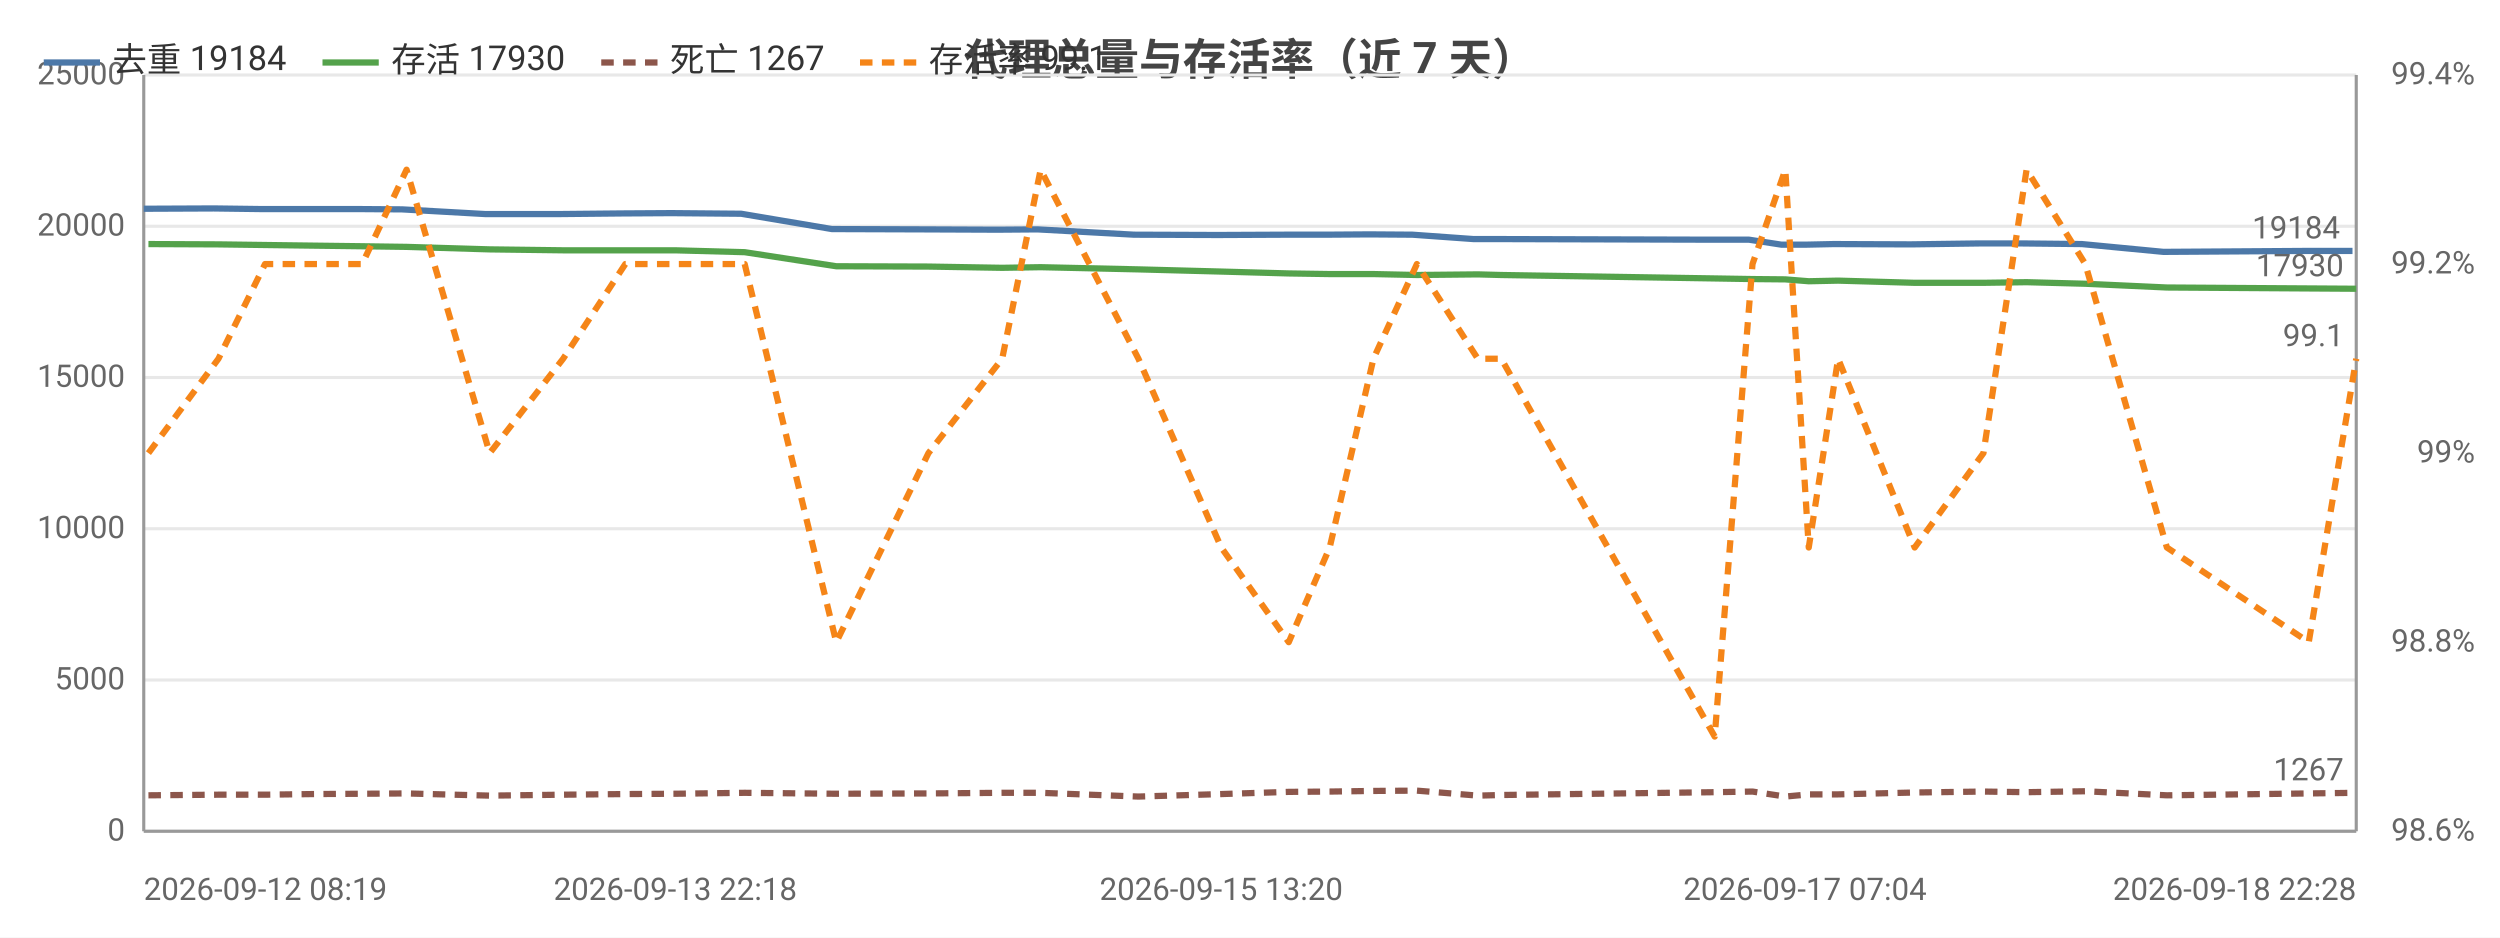
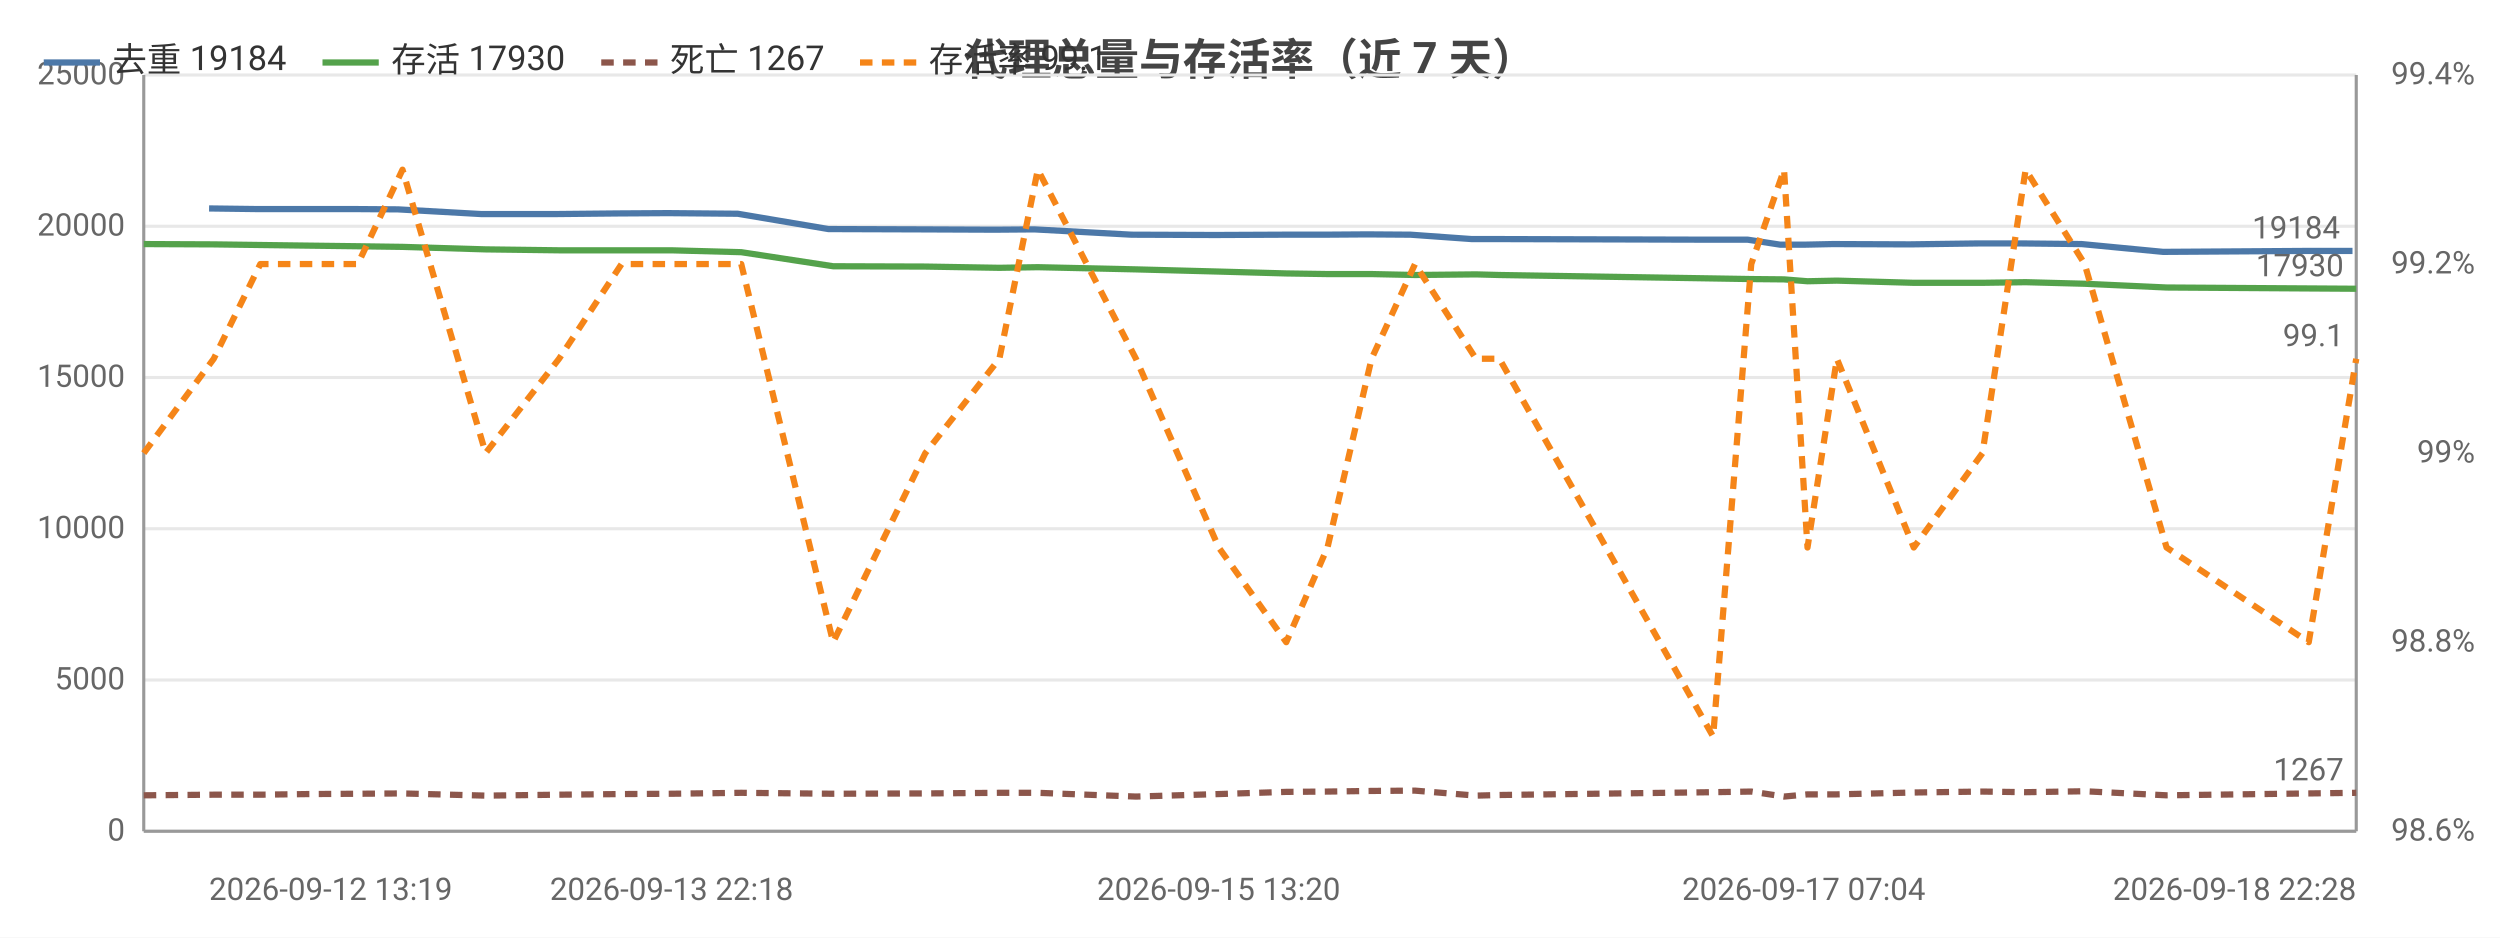
<svg xmlns="http://www.w3.org/2000/svg" width="800" height="300" viewBox="0 0 800 300">
  <rect width="800" height="300" fill="#ffffff" />
  <style>text{font-family:system-ui,-apple-system,'Segoe UI',Roboto,'PingFang SC','Microsoft YaHei','Noto Sans CJK SC',sans-serif}.g{stroke:#e8e8e8;stroke-width:1}.a{stroke:#999;stroke-width:1}.t{font-size:10px;fill:#666}.m{font-size:10px;text-anchor:middle;fill:#666}.e{font-size:10px;text-anchor:end;fill:#666}.l{font-size:11px;fill:#333}.tt{font-size:14px;font-weight:600;text-anchor:middle;fill:#444}.em{font-size:13px;text-anchor:middle;fill:#999}</style>
  <text class="tt" x="400.0" y="24">代理总量与存活率（近 7 天）</text>
  <line class="g" x1="46" y1="266" x2="754" y2="266" />
  <text class="e" x="40" y="269">0</text>
  <line class="g" x1="46" y1="217.6" x2="754" y2="217.6" />
  <text class="e" x="40" y="220.6">5000</text>
  <line class="g" x1="46" y1="169.2" x2="754" y2="169.2" />
  <text class="e" x="40" y="172.2">10000</text>
  <line class="g" x1="46" y1="120.8" x2="754" y2="120.8" />
  <text class="e" x="40" y="123.8">15000</text>
  <line class="g" x1="46" y1="72.4" x2="754" y2="72.4" />
  <text class="e" x="40" y="75.4">20000</text>
  <line class="g" x1="46" y1="24" x2="754" y2="24" />
  <text class="e" x="40" y="27">25000</text>
  <text class="e" x="792" y="269">98.6%</text>
  <text class="e" x="792" y="208.5">98.8%</text>
  <text class="e" x="792" y="148">99%</text>
  <text class="e" x="792" y="87.5">99.2%</text>
  <text class="e" x="792" y="27">99.4%</text>
  <line class="a" x1="754" y1="24" x2="754" y2="266" />
  <line class="a" x1="46" y1="24" x2="46" y2="266" />
  <line class="a" x1="46" y1="266" x2="754" y2="266" />
-   <polyline fill="none" stroke="#4c78a8" stroke-width="2" stroke-linejoin="round" points="46,66.8 68.4,66.7 83.5,66.9 98.7,66.9 114.7,66.9 128.7,67.0 155.3,68.5 179.0,68.5 199.0,68.3 214.9,68.2 237.2,68.4 266.2,73.3 295.8,73.4 319.2,73.5 332.0,73.4 362.9,75.1 389.7,75.2 411.2,75.1 424.2,75.1 438.2,75.0 452.0,75.1 471.5,76.5 478.9,76.5 547.6,76.7 559.7,76.7 570.1,78.3 577.6,78.3 586.8,78.1 611.4,78.2 633.3,77.9 647.2,77.9 666.2,78.1 692.3,80.6 737.7,80.3 752.8,80.3" />
-   <circle cx="46" cy="66.8" r="4" fill="transparent" />
-   <circle cx="83.5" cy="66.9" r="4" fill="transparent" />
-   <circle cx="114.7" cy="66.9" r="4" fill="transparent" />
-   <circle cx="128.7" cy="67.0" r="4" fill="transparent" />
-   <circle cx="179.0" cy="68.5" r="4" fill="transparent" />
-   <circle cx="214.9" cy="68.2" r="4" fill="transparent" />
-   <circle cx="266.2" cy="73.3" r="4" fill="transparent" />
-   <circle cx="319.2" cy="73.5" r="4" fill="transparent" />
-   <circle cx="332.0" cy="73.4" r="4" fill="transparent" />
-   <circle cx="389.7" cy="75.2" r="4" fill="transparent" />
-   <circle cx="424.2" cy="75.1" r="4" fill="transparent" />
-   <circle cx="452.0" cy="75.1" r="4" fill="transparent" />
-   <circle cx="471.5" cy="76.5" r="4" fill="transparent" />
-   <circle cx="547.6" cy="76.7" r="4" fill="transparent" />
-   <circle cx="570.1" cy="78.3" r="4" fill="transparent" />
-   <circle cx="586.8" cy="78.1" r="4" fill="transparent" />
-   <circle cx="633.3" cy="77.9" r="4" fill="transparent" />
-   <circle cx="647.2" cy="77.9" r="4" fill="transparent" />
-   <circle cx="692.3" cy="80.6" r="4" fill="transparent" />
+   <polyline fill="none" stroke="#4c78a8" stroke-width="2" stroke-linejoin="round" points="66.9,66.7 82.1,66.9 97.3,66.9 113.4,66.9 127.4,67.0 154.0,68.5 177.8,68.5 197.8,68.3 213.7,68.2 236.1,68.4 265.1,73.3 294.8,73.4 318.3,73.5 331.0,73.4 362.1,75.1 388.9,75.2 410.5,75.1 423.5,75.1 437.5,75.0 451.4,75.1 470.9,76.5 478.3,76.5 547.2,76.7 559.3,76.7 569.7,78.3 577.2,78.3 586.5,78.1 611.1,78.2 633.0,77.9 647.0,77.9 666.1,78.1 692.2,80.6 737.7,80.3 752.8,80.3" />
+   <circle cx="66.9" cy="66.7" r="4" fill="transparent" />
+   <circle cx="97.3" cy="66.9" r="4" fill="transparent" />
+   <circle cx="113.4" cy="66.9" r="4" fill="transparent" />
+   <circle cx="154.0" cy="68.5" r="4" fill="transparent" />
+   <circle cx="197.8" cy="68.3" r="4" fill="transparent" />
+   <circle cx="236.1" cy="68.4" r="4" fill="transparent" />
+   <circle cx="265.1" cy="73.3" r="4" fill="transparent" />
+   <circle cx="318.3" cy="73.5" r="4" fill="transparent" />
+   <circle cx="362.1" cy="75.1" r="4" fill="transparent" />
+   <circle cx="410.5" cy="75.1" r="4" fill="transparent" />
+   <circle cx="423.5" cy="75.1" r="4" fill="transparent" />
+   <circle cx="451.4" cy="75.1" r="4" fill="transparent" />
+   <circle cx="478.3" cy="76.5" r="4" fill="transparent" />
+   <circle cx="559.3" cy="76.7" r="4" fill="transparent" />
+   <circle cx="569.7" cy="78.3" r="4" fill="transparent" />
+   <circle cx="586.5" cy="78.1" r="4" fill="transparent" />
+   <circle cx="633.0" cy="77.9" r="4" fill="transparent" />
+   <circle cx="666.1" cy="78.1" r="4" fill="transparent" />
+   <circle cx="692.2" cy="80.6" r="4" fill="transparent" />
  <circle cx="752.8" cy="80.3" r="4" fill="transparent" />
  <text class="t" x="748.8" y="76.3" text-anchor="end" fill="#4c78a8">19184</text>
-   <polyline fill="none" stroke="#54a24b" stroke-width="2" stroke-linejoin="round" points="47.5,78.1 69.9,78.2 84.8,78.4 100.1,78.6 115.9,78.8 130.1,79.0 156.7,79.8 180.2,80.1 200.1,80.1 216.1,80.1 238.3,80.7 267.6,85.2 297.1,85.3 320.7,85.7 333.0,85.5 364.3,86.2 390.8,86.9 412.4,87.5 425.5,87.7 439.5,87.7 453.4,88.0 472.9,87.8 480.4,88.0 548.7,89.1 560.8,89.3 571.3,89.4 578.8,90.0 588.2,89.8 612.7,90.5 634.7,90.5 648.5,90.3 667.3,90.8 693.4,92.0 738.8,92.3 754,92.4" />
-   <circle cx="47.5" cy="78.1" r="4" fill="transparent" />
-   <circle cx="84.8" cy="78.4" r="4" fill="transparent" />
-   <circle cx="115.9" cy="78.8" r="4" fill="transparent" />
-   <circle cx="130.1" cy="79.0" r="4" fill="transparent" />
-   <circle cx="180.2" cy="80.1" r="4" fill="transparent" />
-   <circle cx="216.1" cy="80.1" r="4" fill="transparent" />
-   <circle cx="267.6" cy="85.2" r="4" fill="transparent" />
-   <circle cx="320.7" cy="85.7" r="4" fill="transparent" />
-   <circle cx="333.0" cy="85.5" r="4" fill="transparent" />
-   <circle cx="390.8" cy="86.9" r="4" fill="transparent" />
-   <circle cx="425.5" cy="87.7" r="4" fill="transparent" />
-   <circle cx="453.4" cy="88.0" r="4" fill="transparent" />
-   <circle cx="472.9" cy="87.8" r="4" fill="transparent" />
-   <circle cx="548.7" cy="89.1" r="4" fill="transparent" />
-   <circle cx="571.3" cy="89.4" r="4" fill="transparent" />
-   <circle cx="588.2" cy="89.8" r="4" fill="transparent" />
-   <circle cx="634.7" cy="90.5" r="4" fill="transparent" />
-   <circle cx="648.5" cy="90.3" r="4" fill="transparent" />
-   <circle cx="693.4" cy="92.0" r="4" fill="transparent" />
+   <polyline fill="none" stroke="#54a24b" stroke-width="2" stroke-linejoin="round" points="46,78.1 68.4,78.2 83.3,78.4 98.7,78.6 114.5,78.8 128.8,79.0 155.4,79.8 178.9,80.1 198.9,80.1 214.9,80.1 237.2,80.7 266.6,85.2 296.1,85.3 319.8,85.7 332.1,85.5 363.5,86.2 390.0,86.9 411.6,87.5 424.8,87.7 438.9,87.7 452.8,88.0 472.3,87.8 479.8,88.0 548.2,89.1 560.4,89.3 570.9,89.4 578.4,90.0 587.8,89.8 612.4,90.5 634.4,90.5 648.2,90.3 667.1,90.8 693.3,92.0 738.8,92.3 754,92.4" />
+   <circle cx="46" cy="78.1" r="4" fill="transparent" />
+   <circle cx="83.3" cy="78.4" r="4" fill="transparent" />
+   <circle cx="114.5" cy="78.8" r="4" fill="transparent" />
+   <circle cx="128.8" cy="79.0" r="4" fill="transparent" />
+   <circle cx="178.9" cy="80.1" r="4" fill="transparent" />
+   <circle cx="214.9" cy="80.1" r="4" fill="transparent" />
+   <circle cx="266.6" cy="85.2" r="4" fill="transparent" />
+   <circle cx="319.8" cy="85.7" r="4" fill="transparent" />
+   <circle cx="332.1" cy="85.5" r="4" fill="transparent" />
+   <circle cx="390.0" cy="86.9" r="4" fill="transparent" />
+   <circle cx="424.8" cy="87.7" r="4" fill="transparent" />
+   <circle cx="452.8" cy="88.0" r="4" fill="transparent" />
+   <circle cx="472.3" cy="87.8" r="4" fill="transparent" />
+   <circle cx="548.2" cy="89.1" r="4" fill="transparent" />
+   <circle cx="570.9" cy="89.4" r="4" fill="transparent" />
+   <circle cx="587.8" cy="89.8" r="4" fill="transparent" />
+   <circle cx="634.4" cy="90.5" r="4" fill="transparent" />
+   <circle cx="648.2" cy="90.3" r="4" fill="transparent" />
+   <circle cx="693.3" cy="92.0" r="4" fill="transparent" />
  <circle cx="754" cy="92.4" r="4" fill="transparent" />
  <text class="t" x="750" y="88.4" text-anchor="end" fill="#54a24b">17930</text>
-   <polyline fill="none" stroke="#8c564b" stroke-width="2" stroke-dasharray="4,3" stroke-linejoin="round" points="47.5,254.5 69.9,254.3 84.8,254.3 100.1,254.1 115.9,254.0 130.1,253.9 156.7,254.6 180.2,254.3 200.1,254.1 216.1,254.0 238.3,253.7 267.6,254.0 297.1,253.9 320.7,253.7 333.0,253.7 364.3,254.9 390.8,254.1 412.4,253.4 425.5,253.3 439.5,253.1 453.4,253.0 472.9,254.6 480.4,254.4 548.7,253.5 560.8,253.3 571.3,254.9 578.8,254.2 588.2,254.2 612.7,253.6 634.7,253.3 648.5,253.5 667.3,253.2 693.4,254.5 738.8,253.9 754,253.7" />
-   <circle cx="47.5" cy="254.5" r="4" fill="transparent" />
-   <circle cx="84.8" cy="254.3" r="4" fill="transparent" />
-   <circle cx="115.9" cy="254.0" r="4" fill="transparent" />
-   <circle cx="130.1" cy="253.9" r="4" fill="transparent" />
-   <circle cx="180.2" cy="254.3" r="4" fill="transparent" />
-   <circle cx="216.1" cy="254.0" r="4" fill="transparent" />
-   <circle cx="267.6" cy="254.0" r="4" fill="transparent" />
-   <circle cx="320.7" cy="253.7" r="4" fill="transparent" />
-   <circle cx="333.0" cy="253.7" r="4" fill="transparent" />
-   <circle cx="390.8" cy="254.1" r="4" fill="transparent" />
-   <circle cx="425.5" cy="253.3" r="4" fill="transparent" />
-   <circle cx="453.4" cy="253.0" r="4" fill="transparent" />
-   <circle cx="472.9" cy="254.6" r="4" fill="transparent" />
-   <circle cx="548.7" cy="253.5" r="4" fill="transparent" />
-   <circle cx="571.3" cy="254.9" r="4" fill="transparent" />
-   <circle cx="588.2" cy="254.2" r="4" fill="transparent" />
-   <circle cx="634.7" cy="253.3" r="4" fill="transparent" />
-   <circle cx="648.5" cy="253.5" r="4" fill="transparent" />
-   <circle cx="693.4" cy="254.5" r="4" fill="transparent" />
+   <polyline fill="none" stroke="#8c564b" stroke-width="2" stroke-dasharray="4,3" stroke-linejoin="round" points="46,254.5 68.4,254.3 83.3,254.3 98.7,254.1 114.5,254.0 128.8,253.9 155.4,254.6 178.9,254.3 198.9,254.1 214.9,254.0 237.2,253.7 266.6,254.0 296.1,253.9 319.8,253.7 332.1,253.7 363.5,254.9 390.0,254.1 411.6,253.4 424.8,253.3 438.9,253.1 452.8,253.0 472.3,254.6 479.8,254.4 548.2,253.5 560.4,253.3 570.9,254.9 578.4,254.2 587.8,254.2 612.4,253.6 634.4,253.3 648.2,253.5 667.1,253.2 693.3,254.5 738.8,253.9 754,253.7" />
+   <circle cx="46" cy="254.5" r="4" fill="transparent" />
+   <circle cx="83.3" cy="254.3" r="4" fill="transparent" />
+   <circle cx="114.5" cy="254.0" r="4" fill="transparent" />
+   <circle cx="128.8" cy="253.9" r="4" fill="transparent" />
+   <circle cx="178.9" cy="254.3" r="4" fill="transparent" />
+   <circle cx="214.9" cy="254.0" r="4" fill="transparent" />
+   <circle cx="266.6" cy="254.0" r="4" fill="transparent" />
+   <circle cx="319.8" cy="253.7" r="4" fill="transparent" />
+   <circle cx="332.1" cy="253.7" r="4" fill="transparent" />
+   <circle cx="390.0" cy="254.1" r="4" fill="transparent" />
+   <circle cx="424.8" cy="253.3" r="4" fill="transparent" />
+   <circle cx="452.8" cy="253.0" r="4" fill="transparent" />
+   <circle cx="472.3" cy="254.6" r="4" fill="transparent" />
+   <circle cx="548.2" cy="253.5" r="4" fill="transparent" />
+   <circle cx="570.9" cy="254.9" r="4" fill="transparent" />
+   <circle cx="587.8" cy="254.2" r="4" fill="transparent" />
+   <circle cx="634.4" cy="253.3" r="4" fill="transparent" />
+   <circle cx="648.2" cy="253.5" r="4" fill="transparent" />
+   <circle cx="693.3" cy="254.5" r="4" fill="transparent" />
  <circle cx="754" cy="253.7" r="4" fill="transparent" />
  <text class="t" x="750" y="249.7" text-anchor="end" fill="#8c564b">1267</text>
-   <polyline fill="none" stroke="#f58518" stroke-width="2" stroke-dasharray="4,3" stroke-linejoin="round" points="47.5,145 69.9,114.8 84.8,84.5 100.1,84.5 115.9,84.5 130.1,54.3 156.7,145 180.2,114.8 200.1,84.5 216.1,84.5 238.3,84.5 267.6,205.5 297.1,145 320.7,114.8 333.0,54.3 364.3,114.8 390.8,175.2 412.4,205.5 425.5,175.2 439.5,114.8 453.4,84.5 472.9,114.8 480.4,114.8 548.7,235.7 560.8,84.5 571.3,54.3 578.8,175.2 588.2,114.8 612.7,175.2 634.7,145 648.5,54.3 667.3,84.5 693.4,175.2 738.8,205.5 754,114.8" />
-   <circle cx="47.5" cy="145" r="4" fill="transparent" />
-   <circle cx="84.8" cy="84.5" r="4" fill="transparent" />
-   <circle cx="115.9" cy="84.5" r="4" fill="transparent" />
-   <circle cx="130.1" cy="54.3" r="4" fill="transparent" />
-   <circle cx="180.2" cy="114.8" r="4" fill="transparent" />
-   <circle cx="216.1" cy="84.5" r="4" fill="transparent" />
-   <circle cx="267.6" cy="205.5" r="4" fill="transparent" />
-   <circle cx="320.7" cy="114.8" r="4" fill="transparent" />
-   <circle cx="333.0" cy="54.3" r="4" fill="transparent" />
-   <circle cx="390.8" cy="175.2" r="4" fill="transparent" />
-   <circle cx="425.5" cy="175.2" r="4" fill="transparent" />
-   <circle cx="453.4" cy="84.5" r="4" fill="transparent" />
-   <circle cx="472.9" cy="114.8" r="4" fill="transparent" />
-   <circle cx="548.7" cy="235.7" r="4" fill="transparent" />
-   <circle cx="571.3" cy="54.3" r="4" fill="transparent" />
-   <circle cx="588.2" cy="114.8" r="4" fill="transparent" />
-   <circle cx="634.7" cy="145" r="4" fill="transparent" />
-   <circle cx="648.5" cy="54.3" r="4" fill="transparent" />
-   <circle cx="693.4" cy="175.2" r="4" fill="transparent" />
+   <polyline fill="none" stroke="#f58518" stroke-width="2" stroke-dasharray="4,3" stroke-linejoin="round" points="46,145 68.4,114.8 83.3,84.5 98.7,84.5 114.5,84.5 128.8,54.3 155.4,145 178.9,114.8 198.9,84.5 214.9,84.5 237.2,84.5 266.6,205.5 296.1,145 319.8,114.8 332.1,54.3 363.5,114.8 390.0,175.2 411.6,205.5 424.8,175.2 438.9,114.8 452.8,84.5 472.3,114.8 479.8,114.8 548.2,235.7 560.4,84.5 570.9,54.3 578.4,175.2 587.8,114.8 612.4,175.2 634.4,145 648.2,54.3 667.1,84.5 693.3,175.2 738.8,205.5 754,114.8" />
+   <circle cx="46" cy="145" r="4" fill="transparent" />
+   <circle cx="83.3" cy="84.5" r="4" fill="transparent" />
+   <circle cx="114.5" cy="84.5" r="4" fill="transparent" />
+   <circle cx="128.8" cy="54.3" r="4" fill="transparent" />
+   <circle cx="178.9" cy="114.8" r="4" fill="transparent" />
+   <circle cx="214.9" cy="84.5" r="4" fill="transparent" />
+   <circle cx="266.6" cy="205.5" r="4" fill="transparent" />
+   <circle cx="319.8" cy="114.8" r="4" fill="transparent" />
+   <circle cx="332.1" cy="54.3" r="4" fill="transparent" />
+   <circle cx="390.0" cy="175.2" r="4" fill="transparent" />
+   <circle cx="424.8" cy="175.2" r="4" fill="transparent" />
+   <circle cx="452.8" cy="84.5" r="4" fill="transparent" />
+   <circle cx="472.3" cy="114.8" r="4" fill="transparent" />
+   <circle cx="548.2" cy="235.7" r="4" fill="transparent" />
+   <circle cx="570.9" cy="54.3" r="4" fill="transparent" />
+   <circle cx="587.8" cy="114.8" r="4" fill="transparent" />
+   <circle cx="634.4" cy="145" r="4" fill="transparent" />
+   <circle cx="648.2" cy="54.3" r="4" fill="transparent" />
+   <circle cx="693.3" cy="175.2" r="4" fill="transparent" />
  <circle cx="754" cy="114.8" r="4" fill="transparent" />
  <text class="t" x="750" y="110.8" text-anchor="end" fill="#f58518">99.1</text>
-   <text class="t" x="46" y="288">2026-09-12 08:19</text>
-   <text class="m" x="216.1" y="288">2026-09-13 22:18</text>
-   <text class="m" x="390.8" y="288">2026-09-15 13:20</text>
-   <text class="m" x="577.6" y="288">2026-09-17 07:04</text>
+   <text class="t" x="66.9" y="288">2026-09-12 13:19</text>
+   <text class="m" x="214.9" y="288">2026-09-13 22:18</text>
+   <text class="m" x="390.0" y="288">2026-09-15 13:20</text>
+   <text class="m" x="577.2" y="288">2026-09-17 07:04</text>
  <text class="e" x="754" y="288">2026-09-18 22:28</text>
  <line x1="14" y1="20" x2="32" y2="20" stroke="#4c78a8" stroke-width="2" />
  <text class="l" x="36" y="23">去重 19184</text>
  <line x1="103.2" y1="20" x2="121.2" y2="20" stroke="#54a24b" stroke-width="2" />
  <text class="l" x="125.2" y="23">存活 17930</text>
  <line x1="192.4" y1="20" x2="210.4" y2="20" stroke="#8c564b" stroke-width="2" stroke-dasharray="4,3" />
  <text class="l" x="214.4" y="23">死亡 1267</text>
  <line x1="275.2" y1="20" x2="293.2" y2="20" stroke="#f58518" stroke-width="2" stroke-dasharray="4,3" />
  <text class="l" x="297.2" y="23">存活率 99.1</text>
</svg>
